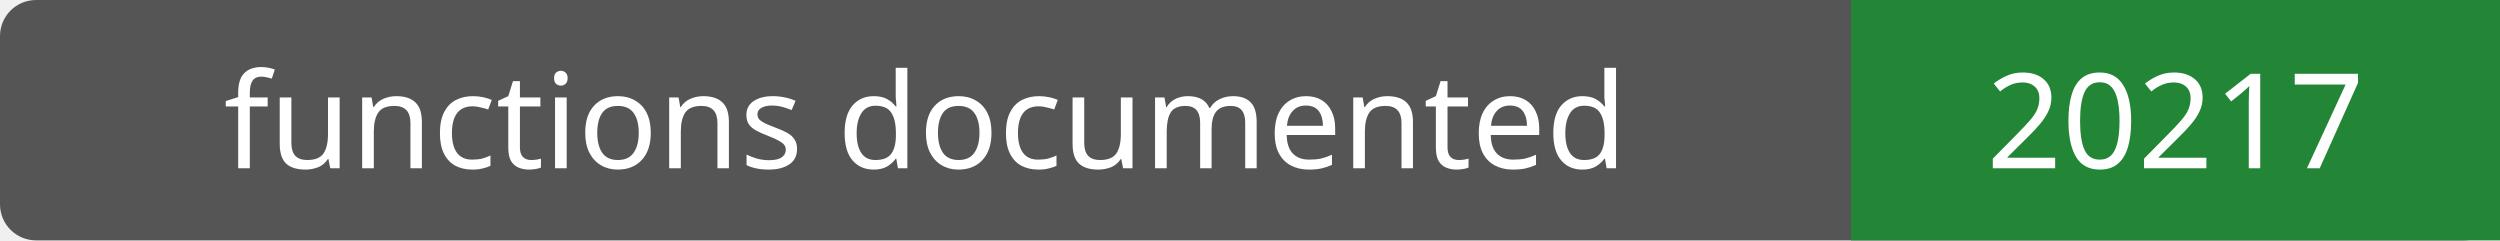
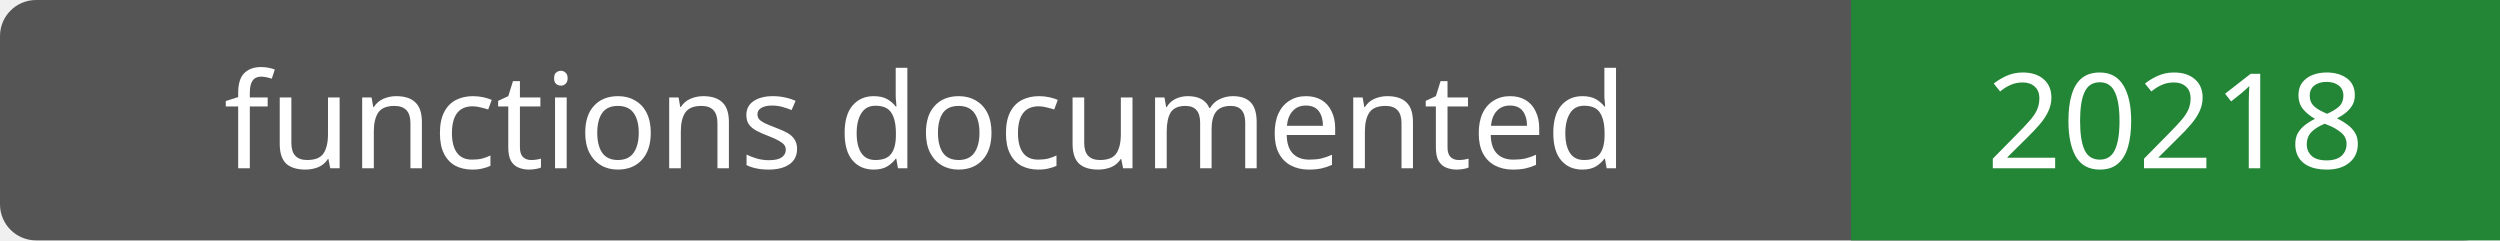
- <svg xmlns="http://www.w3.org/2000/svg" width="208" height="20" role="img" aria-label="functions documented: 20217">
+ <svg xmlns="http://www.w3.org/2000/svg" width="208" height="20" role="img" aria-label="functions documented: 20218">
  <rect width="208" height="20" rx="3" fill="#555" />
  <path fill="#238636" d="M154 0h54v20H154z" />
  <g fill="#fff" text-anchor="middle" font-family="Verdana,sans-serif" font-size="11">
    <text x="77.0" y="14">functions documented</text>
-     <text x="181.0" y="14">20217</text>
+     <text x="181.0" y="14">20218</text>
  </g>
</svg>
